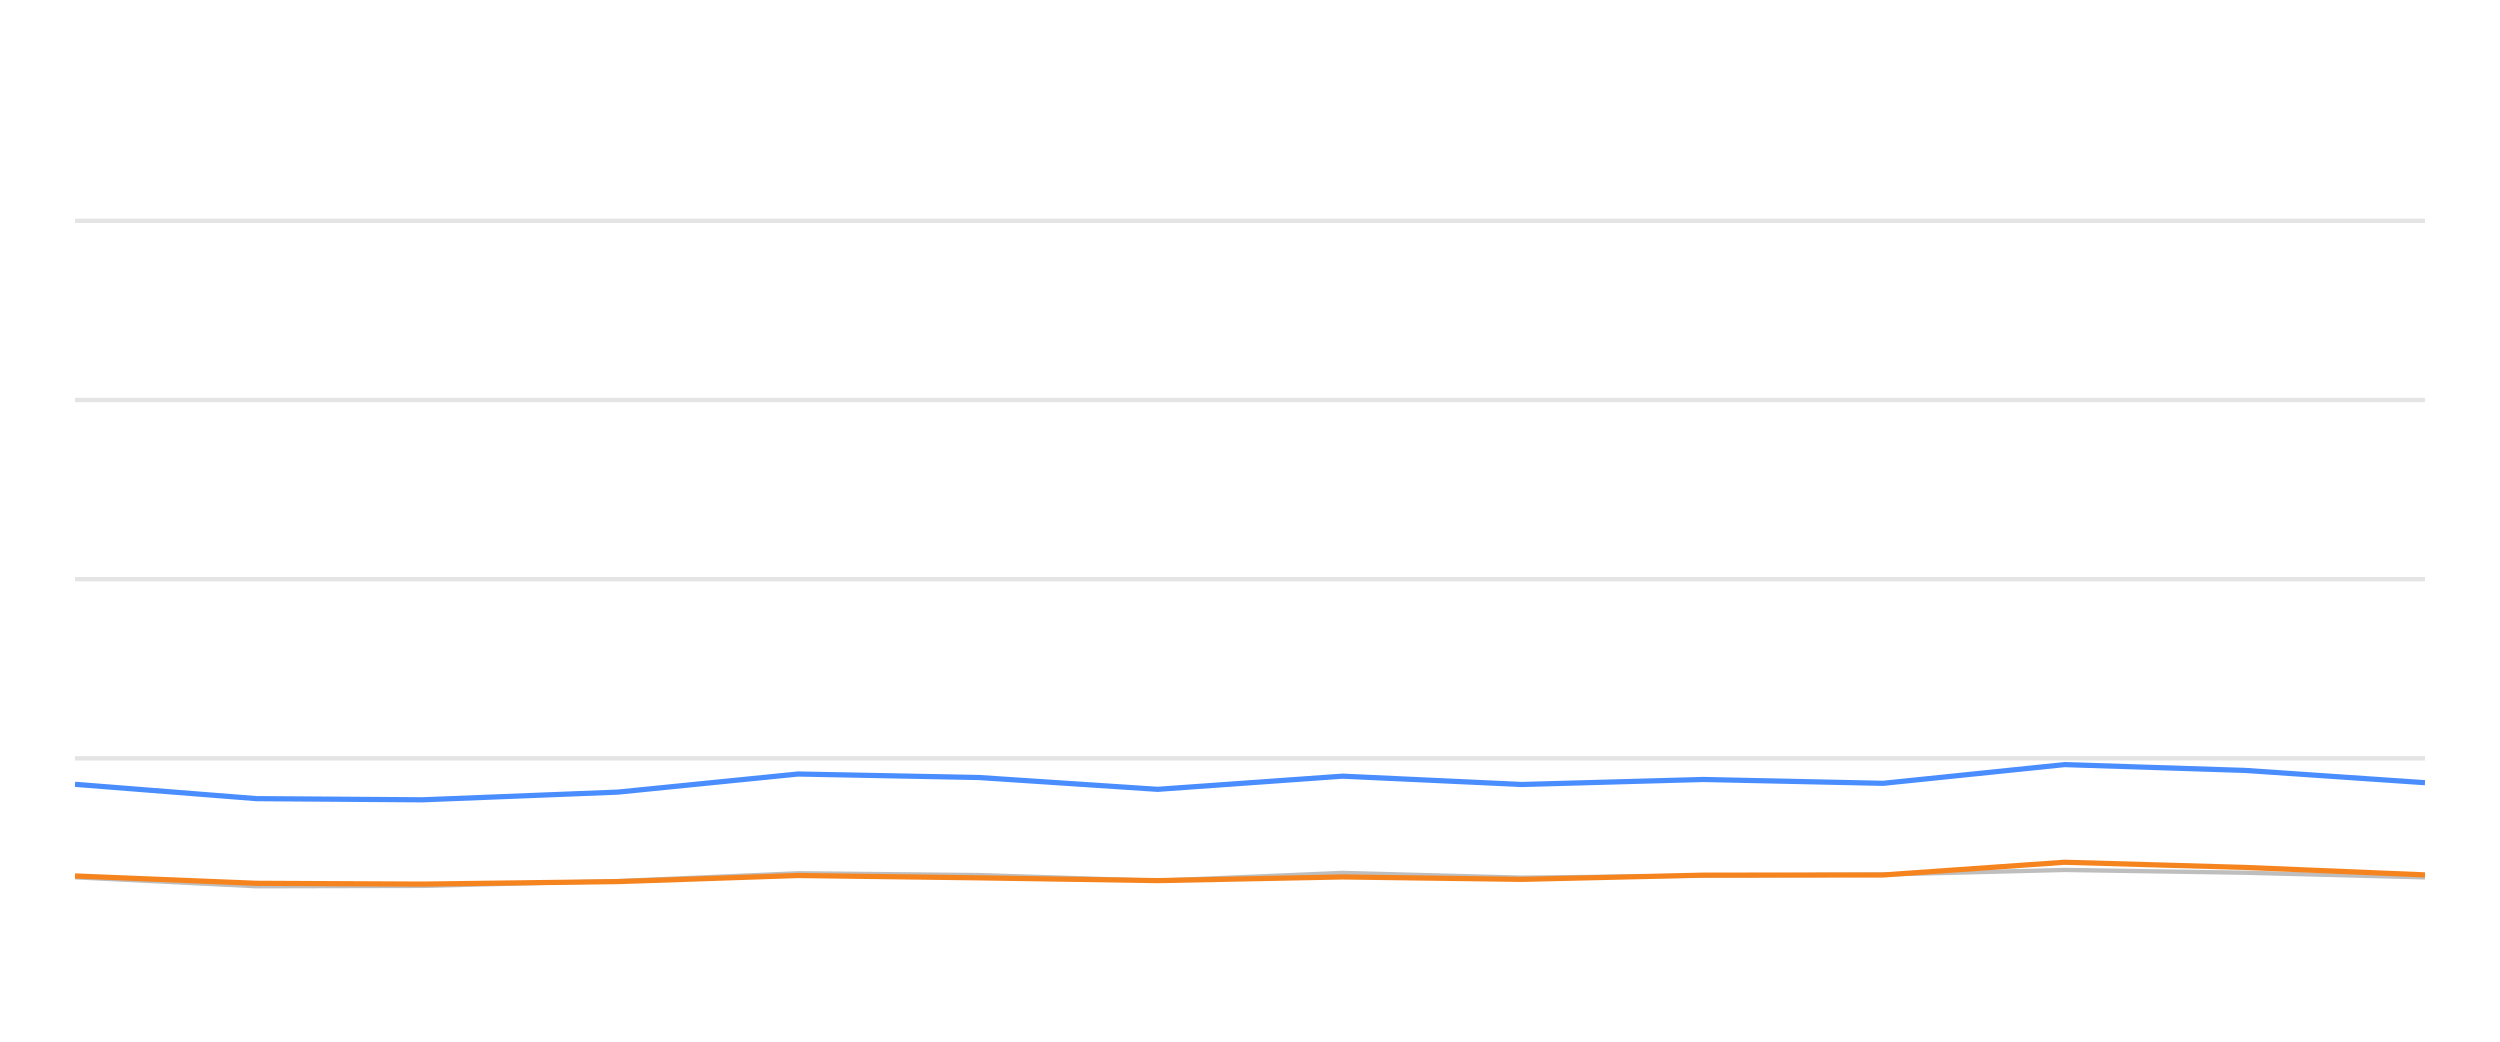
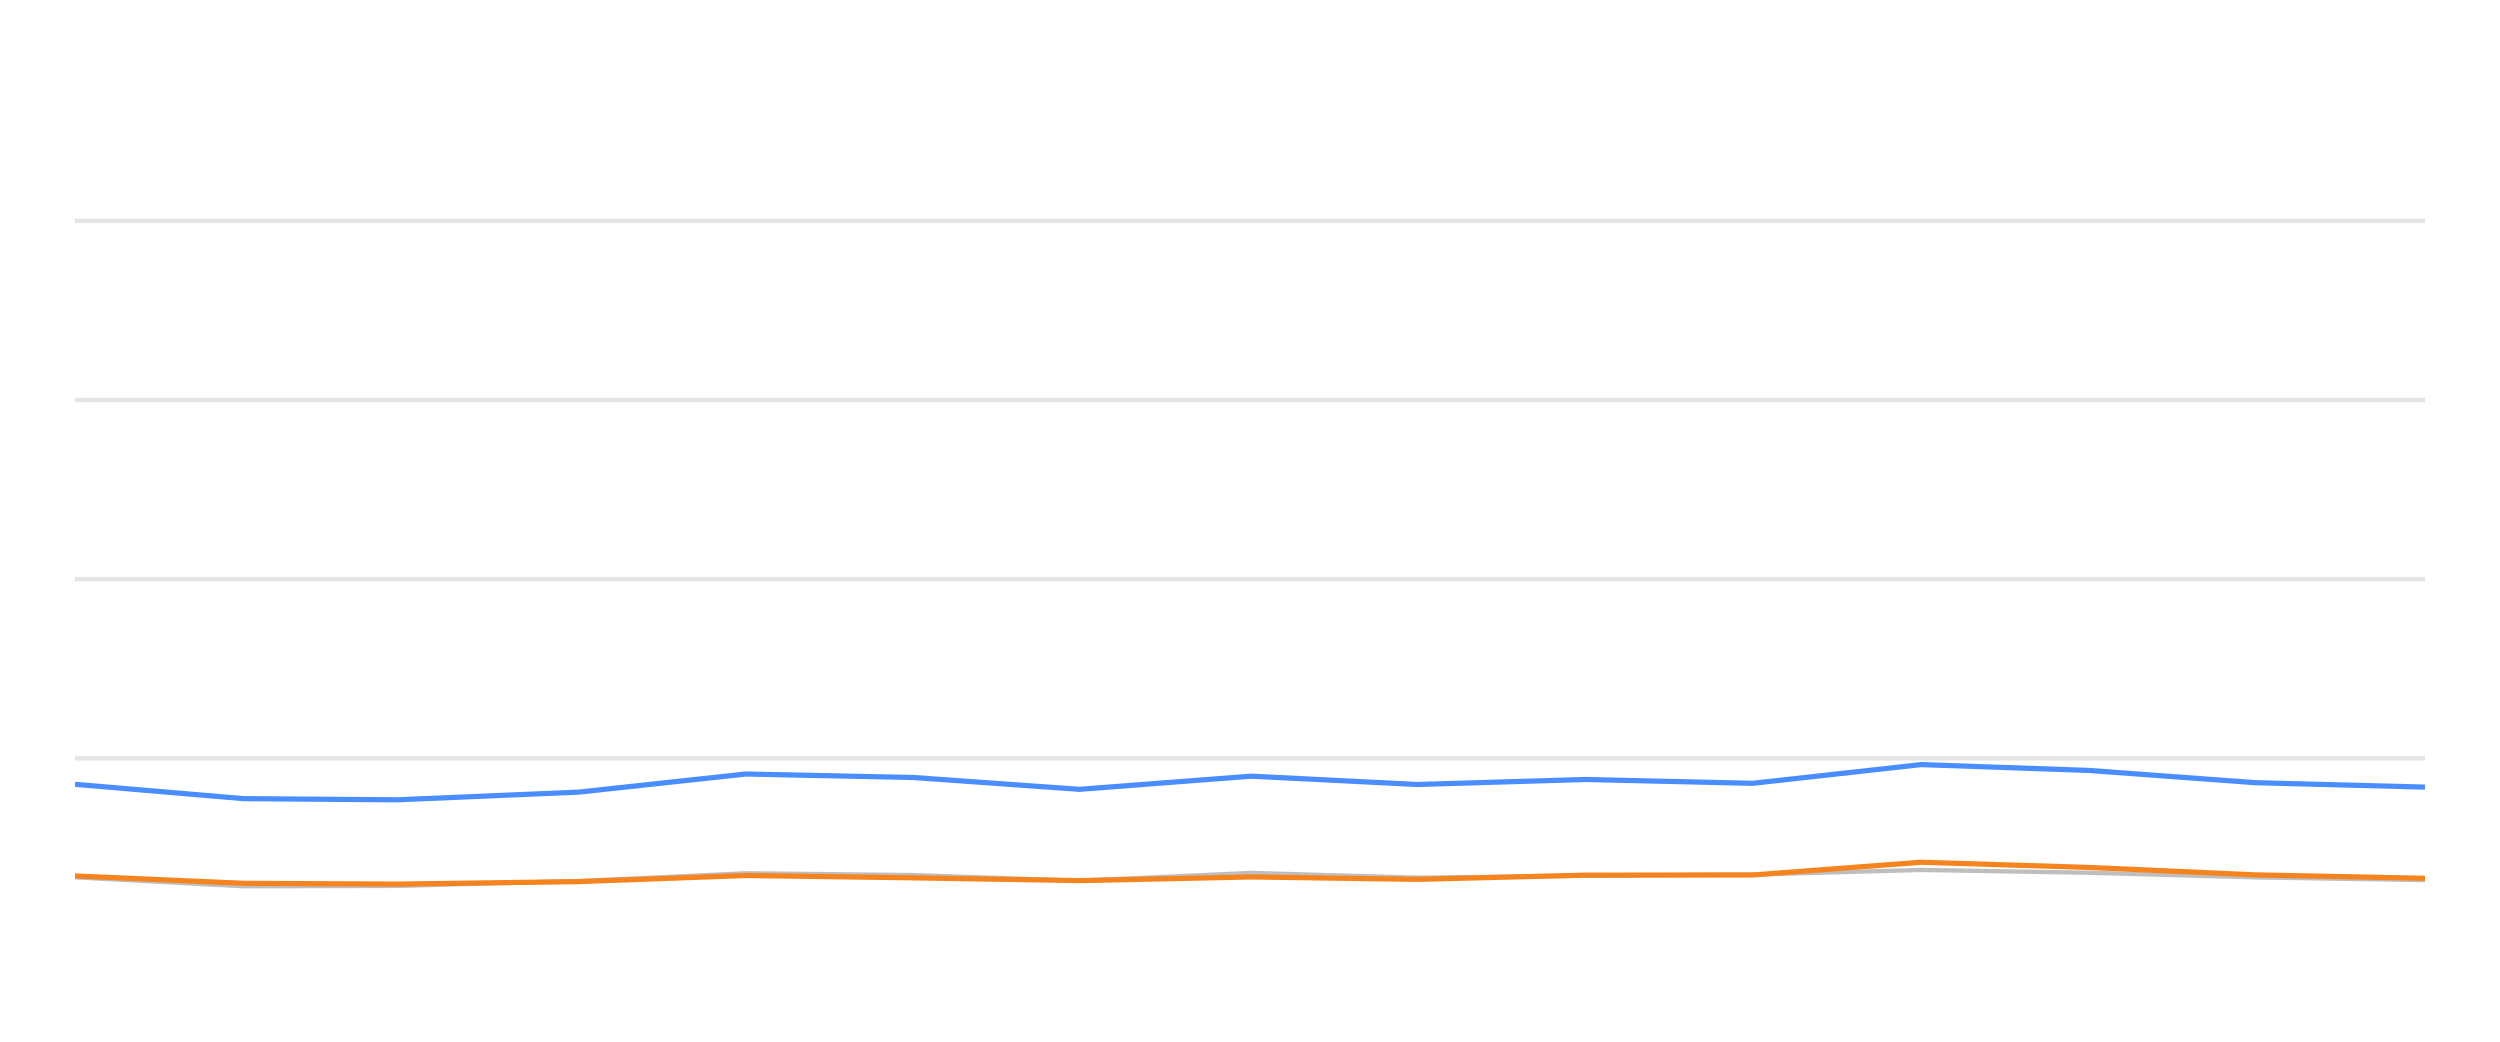
<svg xmlns="http://www.w3.org/2000/svg" width="288pt" height="120pt" viewBox="0 0 288 120" version="1.1">
  <defs>
    <style type="text/css">*{stroke-linejoin: round; stroke-linecap: butt}</style>
  </defs>
  <g id="figure_1">
    <g id="patch_1">
      <path d="M 0 120  L 288 120  L 288 0  L 0 0  L 0 120  z " style="fill: none; opacity: 0" />
    </g>
    <g id="axes_1">
      <g id="patch_2">
        <path d="M 8.64 108  L 279.36 108  L 279.36 4.8  L 8.64 4.8  L 8.64 108  z " style="fill: none" />
      </g>
      <g id="matplotlib.axis_1" />
      <g id="matplotlib.axis_2" />
      <g id="line2d_1">
-         <path d="M 8.64 87.36  L 279.36 87.36  " clip-path="url(#pd91a337cd5)" style="fill: none; stroke: #b2b2b2; stroke-opacity: 0.35; stroke-width: 0.5; stroke-linecap: square" />
+         <path d="M 8.64 87.36  L 279.36 87.36  " clip-path="url(#p4ebd15148b)" style="fill: none; stroke: #b2b2b2; stroke-opacity: 0.35; stroke-width: 0.5; stroke-linecap: square" />
      </g>
      <g id="line2d_2">
-         <path d="M 8.64 66.72  L 279.36 66.72  " clip-path="url(#pd91a337cd5)" style="fill: none; stroke: #b2b2b2; stroke-opacity: 0.35; stroke-width: 0.5; stroke-linecap: square" />
+         <path d="M 8.64 66.72  L 279.36 66.72  " clip-path="url(#p4ebd15148b)" style="fill: none; stroke: #b2b2b2; stroke-opacity: 0.35; stroke-width: 0.5; stroke-linecap: square" />
      </g>
      <g id="line2d_3">
-         <path d="M 8.64 46.08  L 279.36 46.08  " clip-path="url(#pd91a337cd5)" style="fill: none; stroke: #b2b2b2; stroke-opacity: 0.35; stroke-width: 0.5; stroke-linecap: square" />
+         <path d="M 8.64 46.08  L 279.36 46.08  " clip-path="url(#p4ebd15148b)" style="fill: none; stroke: #b2b2b2; stroke-opacity: 0.35; stroke-width: 0.5; stroke-linecap: square" />
      </g>
      <g id="line2d_4">
-         <path d="M 8.64 25.44  L 279.36 25.44  " clip-path="url(#pd91a337cd5)" style="fill: none; stroke: #b2b2b2; stroke-opacity: 0.35; stroke-width: 0.5; stroke-linecap: square" />
+         <path d="M 8.64 25.44  L 279.36 25.44  " clip-path="url(#p4ebd15148b)" style="fill: none; stroke: #b2b2b2; stroke-opacity: 0.35; stroke-width: 0.5; stroke-linecap: square" />
      </g>
      <g id="line2d_5">
-         <path d="M 8.64 101.065  L 29.552 102.097  L 48.641 102.056  L 71.177 101.498  L 91.933 100.601  L 112.743 100.807  L 133.347 101.457  L 154.671 100.559  L 175.305 101.106  L 196.203 100.879  L 216.936 100.745  L 237.831 100.219  L 258.67 100.539  L 279.36 101.075  " clip-path="url(#pd91a337cd5)" style="fill: none; stroke: #bebebe; stroke-width: 0.5; stroke-linecap: round" />
+         <path d="M 8.64 101.065  L 28.043 102.097  L 45.755 102.056  L 66.664 101.498  L 85.924 100.601  L 105.232 100.807  L 124.349 101.457  L 144.134 100.559  L 163.28 101.106  L 182.67 100.879  L 201.907 100.745  L 221.294 100.219  L 240.63 100.539  L 259.827 101.075  L 279.36 101.385  " clip-path="url(#p4ebd15148b)" style="fill: none; stroke: #bebebe; stroke-width: 0.5; stroke-linecap: round" />
      </g>
      <g id="line2d_6">
-         <path d="M 8.64 90.353  L 29.552 92.004  L 48.641 92.138  L 71.177 91.251  L 91.933 89.166  L 112.743 89.568  L 133.347 90.931  L 154.671 89.414  L 175.305 90.373  L 196.203 89.796  L 216.936 90.239  L 237.831 88.082  L 258.67 88.753  L 279.36 90.167  " clip-path="url(#pd91a337cd5)" style="fill: none; stroke: #4a8dff; stroke-width: 0.6" />
+         <path d="M 8.64 90.353  L 28.043 92.004  L 45.755 92.138  L 66.664 91.251  L 85.924 89.166  L 105.232 89.568  L 124.349 90.931  L 144.134 89.414  L 163.28 90.373  L 182.67 89.796  L 201.907 90.239  L 221.294 88.082  L 240.63 88.753  L 259.827 90.167  L 279.36 90.673  " clip-path="url(#p4ebd15148b)" style="fill: none; stroke: #4a8dff; stroke-width: 0.6" />
      </g>
      <g id="line2d_7">
-         <path d="M 8.64 100.91  L 29.552 101.756  L 48.641 101.849  L 71.177 101.56  L 91.933 100.859  L 112.743 101.127  L 133.347 101.447  L 154.671 101.024  L 175.305 101.302  L 196.203 100.817  L 216.936 100.797  L 237.831 99.331  L 258.67 99.93  L 279.36 100.786  " clip-path="url(#pd91a337cd5)" style="fill: none; stroke: #f5841e; stroke-width: 0.6" />
+         <path d="M 8.64 100.91  L 28.043 101.756  L 45.755 101.849  L 66.664 101.56  L 85.924 100.859  L 105.232 101.127  L 124.349 101.447  L 144.134 101.024  L 163.28 101.302  L 182.67 100.817  L 201.907 100.797  L 221.294 99.331  L 240.63 99.93  L 259.827 100.786  L 279.36 101.178  " clip-path="url(#p4ebd15148b)" style="fill: none; stroke: #f5841e; stroke-width: 0.6" />
      </g>
    </g>
  </g>
  <defs>
-     <clipPath id="pd91a337cd5">
+     <clipPath id="p4ebd15148b">
      <rect x="8.64" y="4.8" width="270.72" height="103.2" />
    </clipPath>
  </defs>
</svg>
